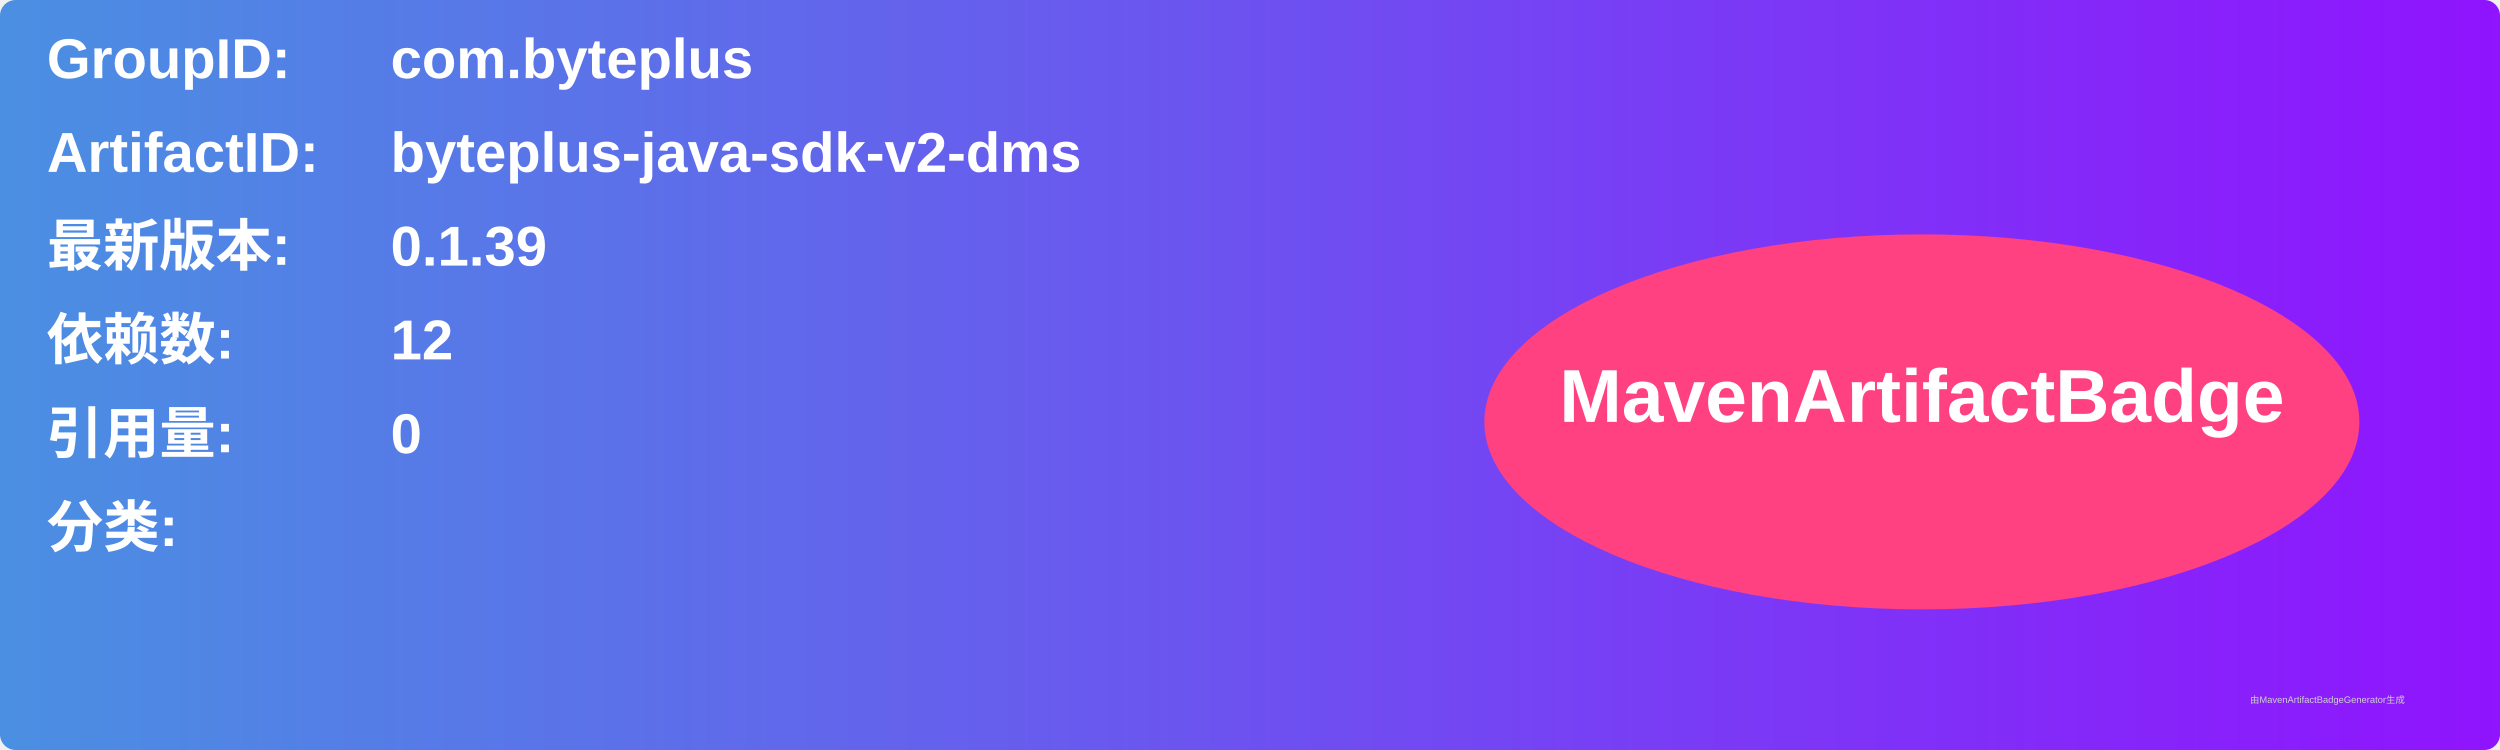
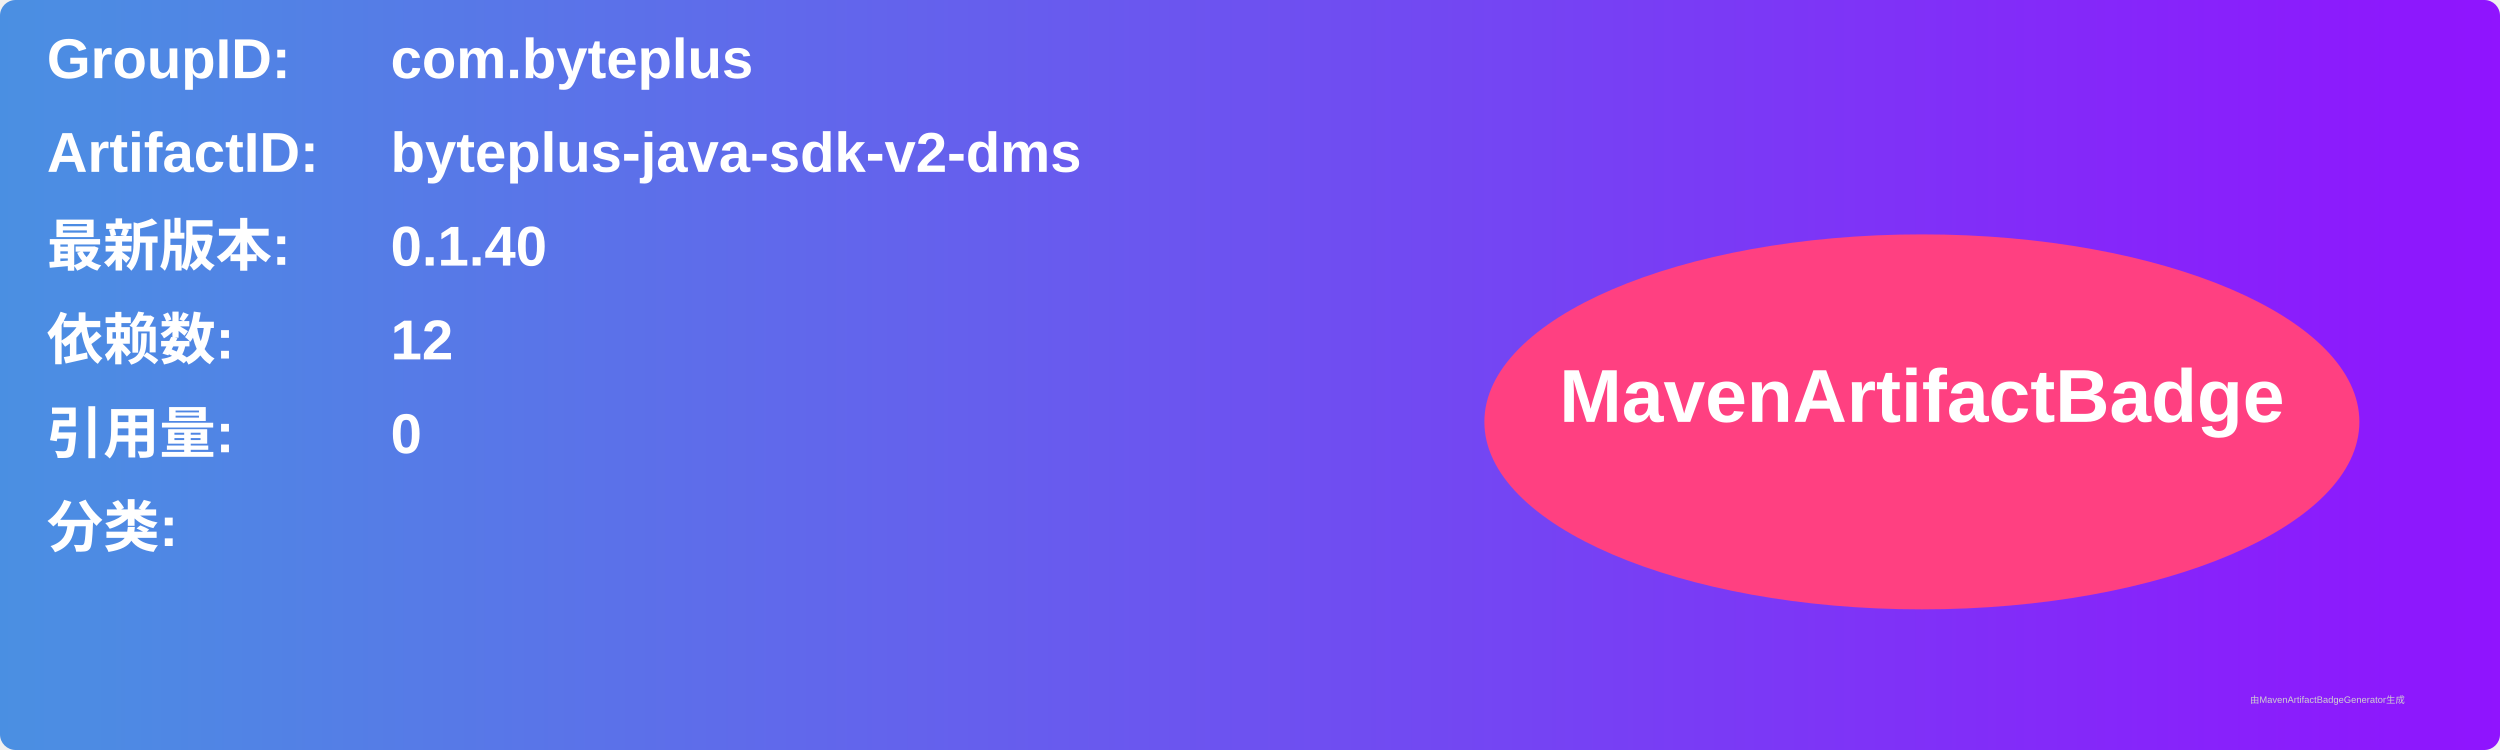
<svg xmlns="http://www.w3.org/2000/svg" width="800" height="240" viewBox="0 0 800 240">
  <linearGradient id="grad" x1="0%" y1="0%" x2="100%" y2="0%">
    <stop offset="0%" stop-color="#4a90e2" />
    <stop offset="100%" stop-color="#9013fe" />
  </linearGradient>
  <rect width="100%" height="100%" rx="5" ry="5" fill="url(#grad)" />
  <g transform="translate(15, 15)">
    <text x="0" y="10" font-family="Arial" font-size="18" fill="white" font-weight="bold" width="260">GroupID:</text>
    <text x="110" y="10" font-family="Arial" font-size="18" fill="white" font-weight="bold" width="460">com.byteplus</text>
    <text x="0" y="40" font-family="Arial" font-size="18" fill="white" font-weight="bold" width="260">ArtifactID:</text>
    <text x="110" y="40" font-family="Arial" font-size="18" fill="white" font-weight="bold" width="460">byteplus-java-sdk-v2-dms</text>
    <text x="0" y="70" font-family="Arial" font-size="18" fill="white" font-weight="bold">最新版本:</text>
    <text x="110" y="70" font-family="Arial" font-size="18" fill="white" font-weight="bold">
-       <tspan font-weight="bold">0.1.39</tspan>
+       <tspan font-weight="bold">0.1.40</tspan>
    </text>
    <text x="0" y="100" font-family="Arial" font-size="18" fill="white" font-weight="bold">依赖数: </text>
    <text x="110" y="100" font-family="Arial" font-size="18" fill="white">
      <tspan font-weight="bold">12</tspan>
    </text>
    <text x="0" y="130" font-family="Arial" font-size="18" fill="white" font-weight="bold">引用量: </text>
    <text x="110" y="130" font-family="Arial" font-size="18" fill="white">
      <tspan font-weight="bold">0</tspan>
    </text>
    <text x="0" y="160" font-family="Arial" font-size="18" fill="white" font-weight="bold">分类:</text>
    <text x="10" y="190" font-family="Arial" font-size="10" fill="white">
      <tspan font-weight="bold" />
    </text>
    <ellipse cx="600" cy="120" rx="140" ry="60" fill="#ff4081" />
    <text x="600" y="120" text-anchor="middle" font-family="Arial" font-size="24" fill="white" font-weight="bold">MavenArtifactBadge</text>
  </g>
  <text x="720" y="225" font-family="Arial" font-size="3" fill="#d0d0d0">由MavenArtifactBadgeGenerator生成</text>
</svg>
